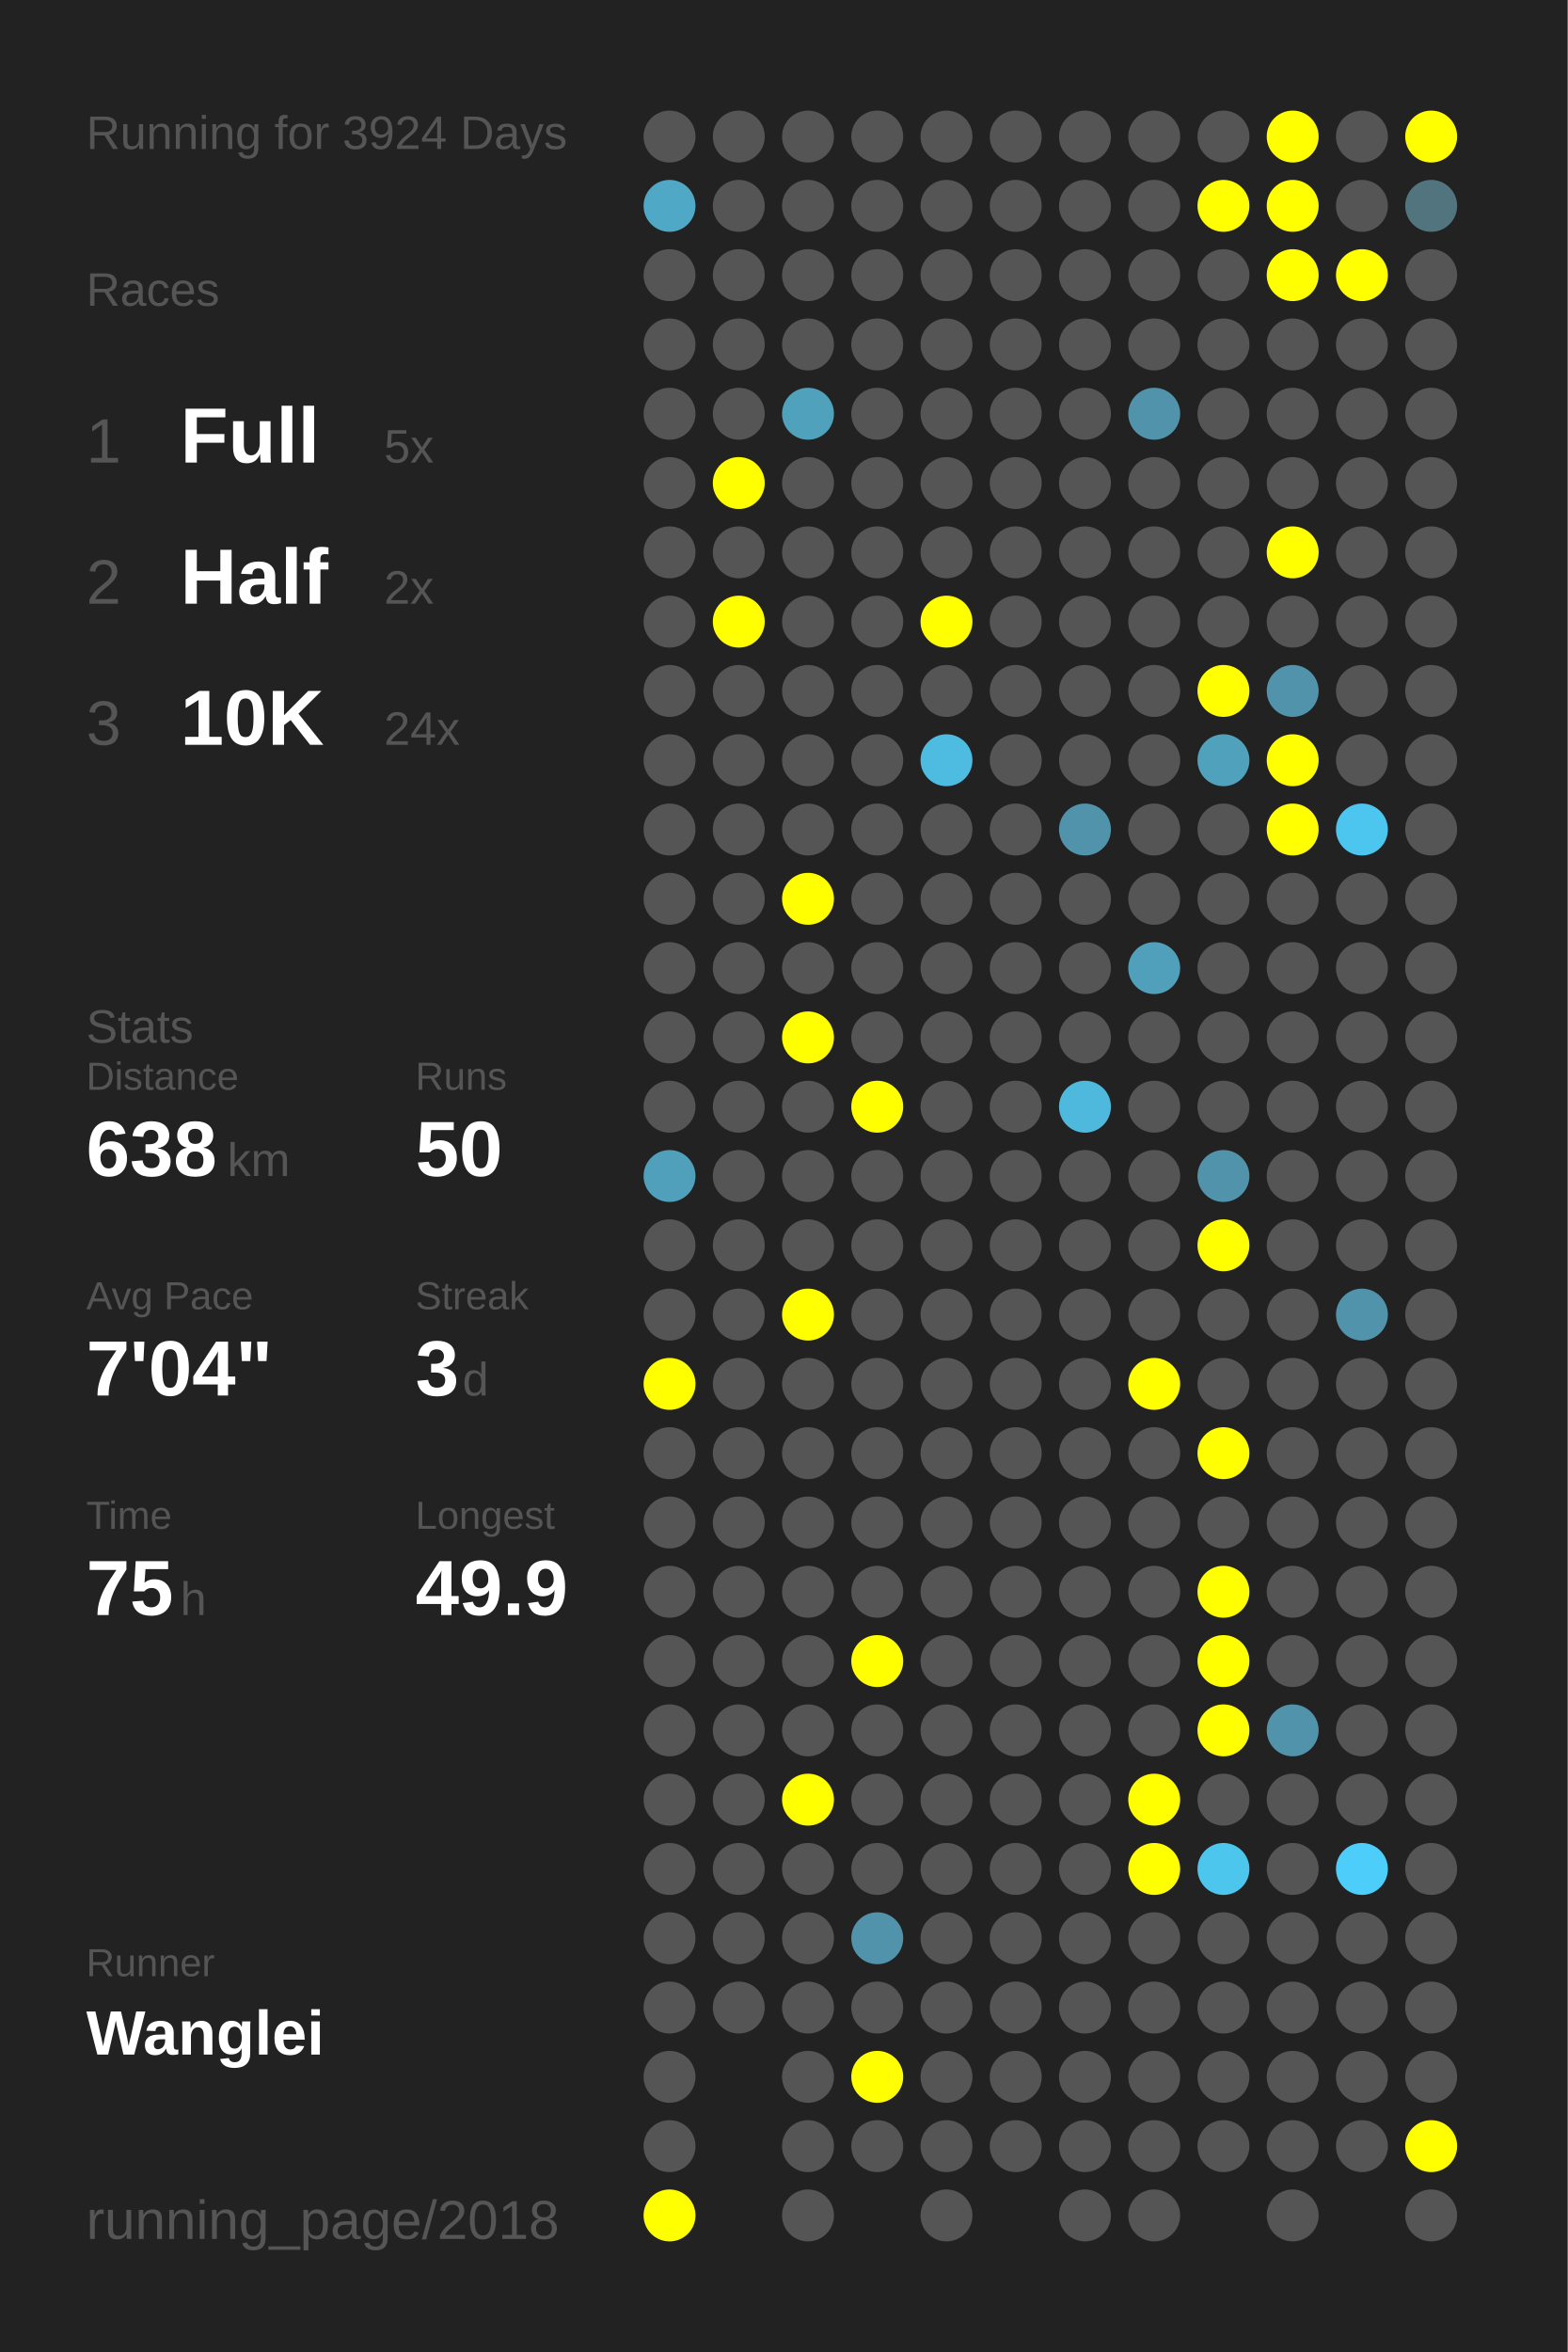
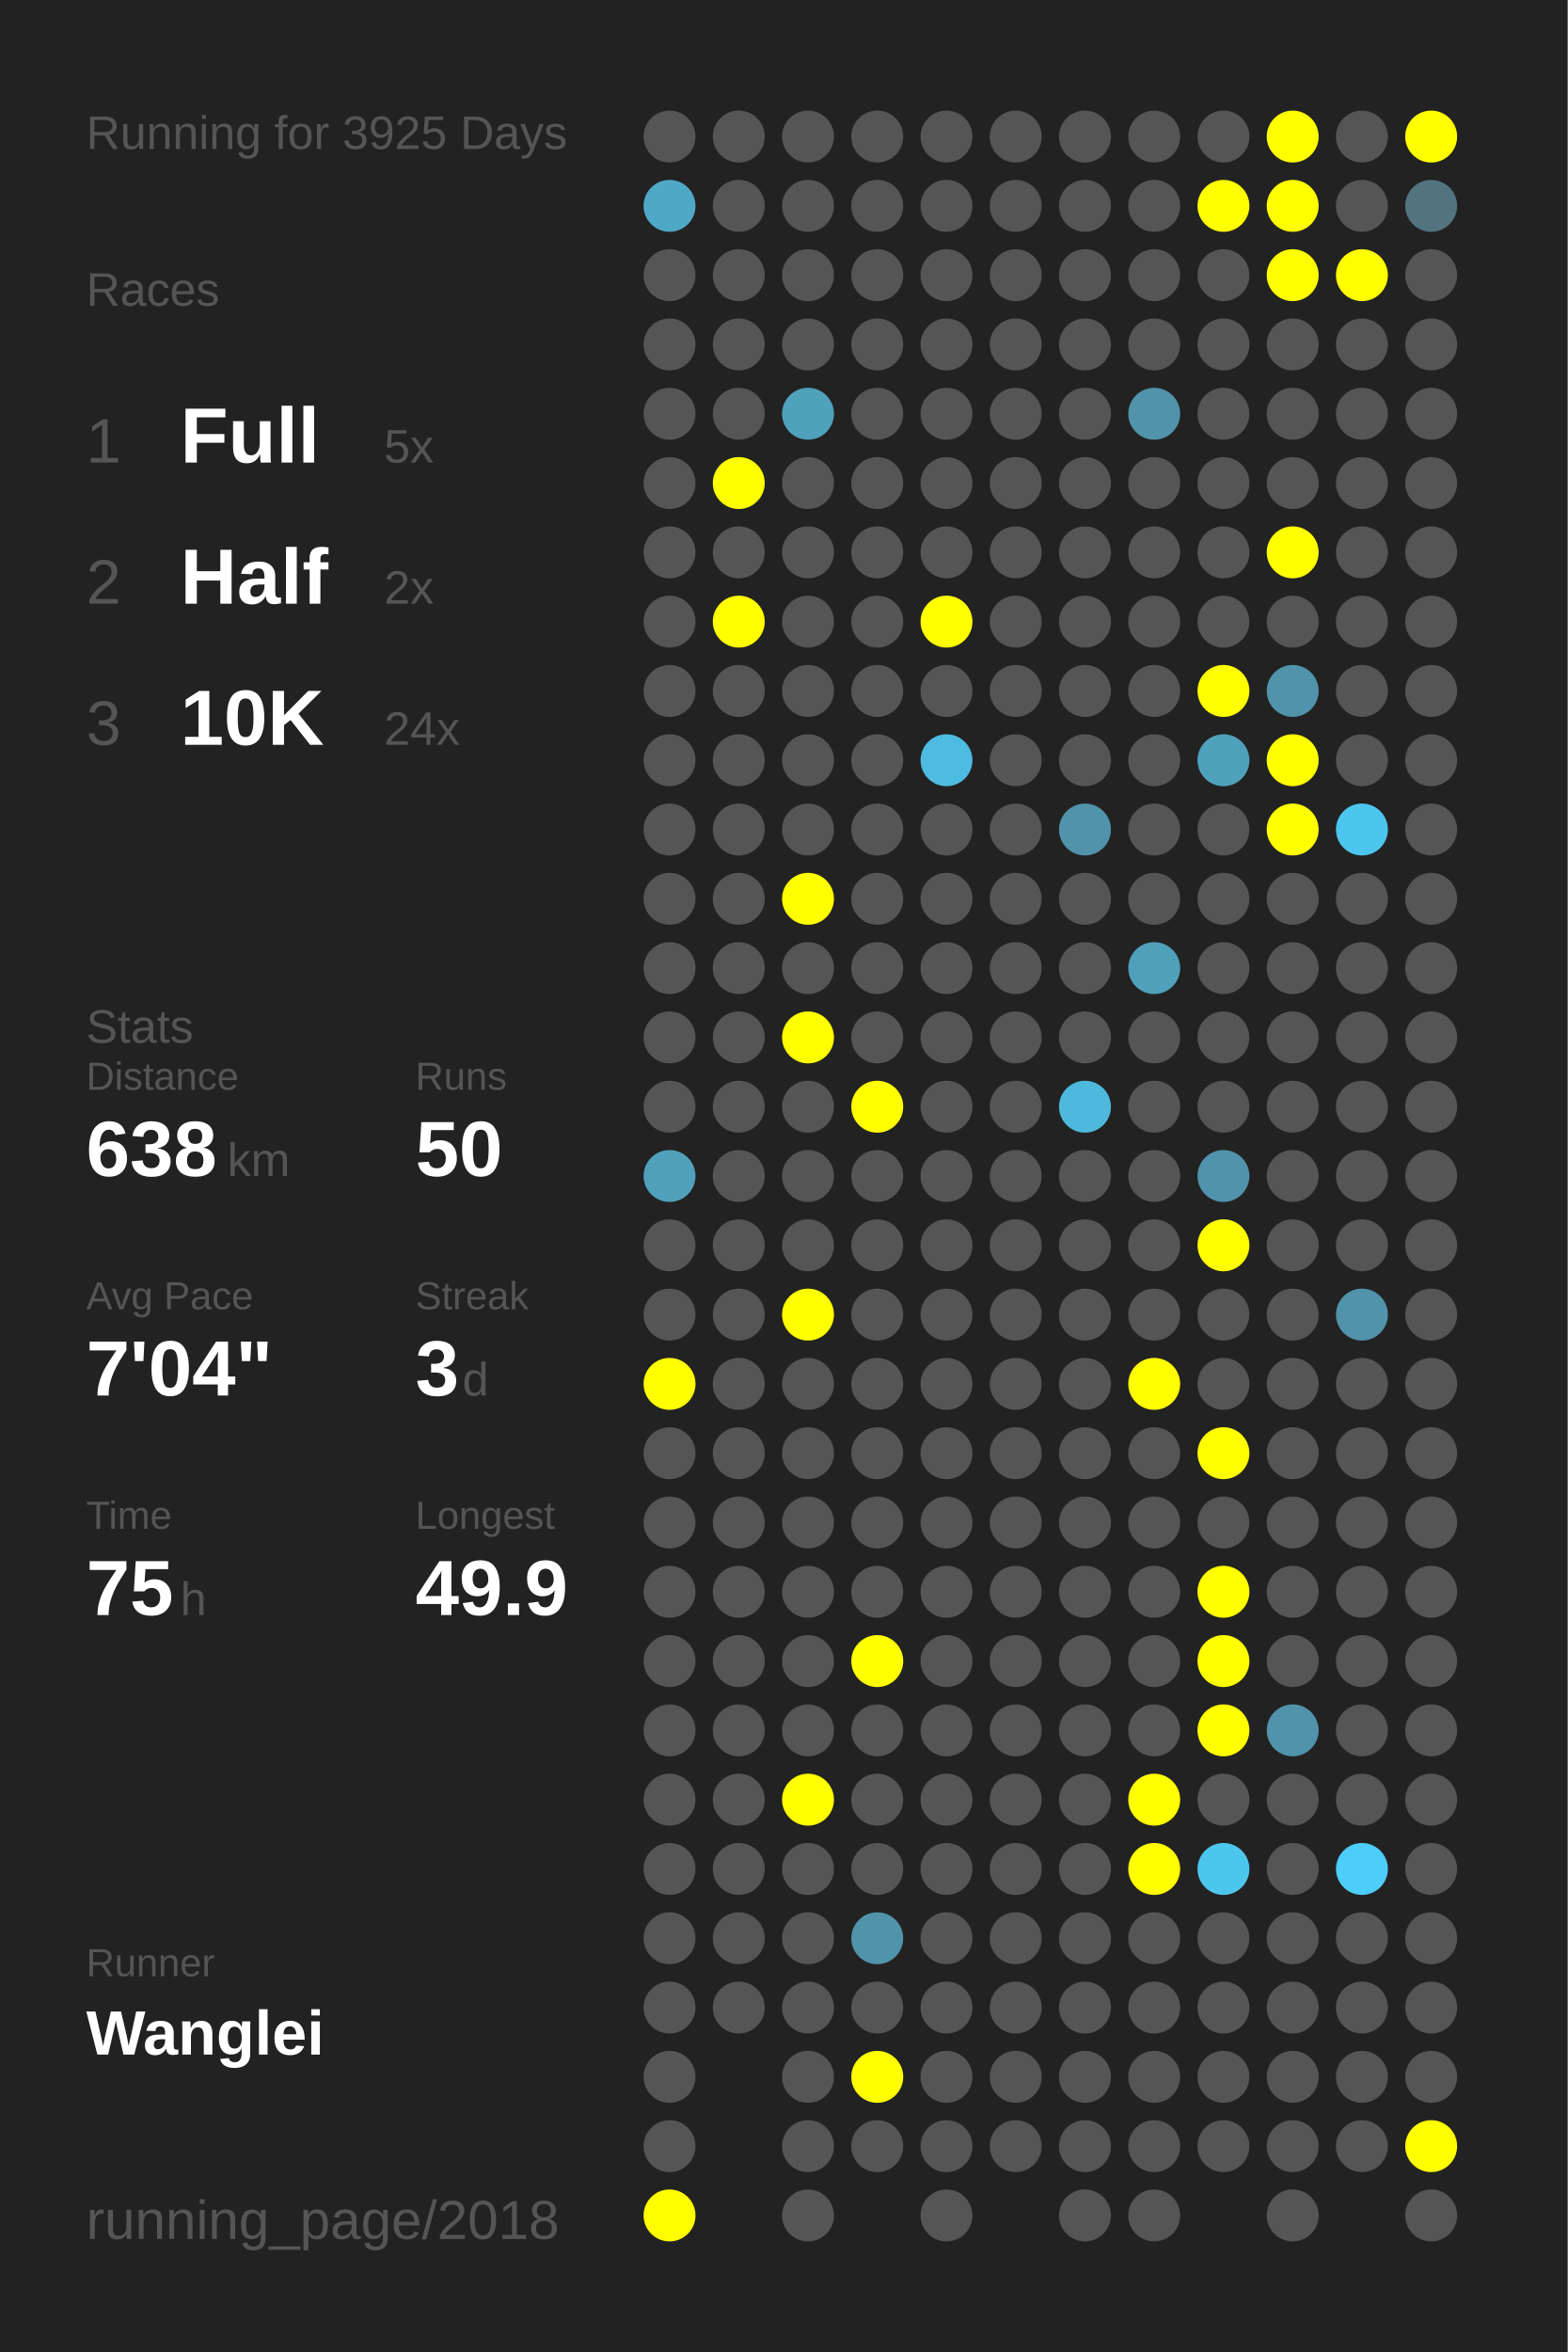
<svg xmlns="http://www.w3.org/2000/svg" baseProfile="full" height="300mm" version="1.1" viewBox="0,0,200,300" width="200mm">
  <defs />
  <rect fill="#222222" height="300" width="200" x="0" y="0" />
-   <text fill="#555555" style="font-size:6px; font-family:Arial;" x="11" y="19">Running for 3924 Days</text>
+   <text fill="#555555" style="font-size:6px; font-family:Arial;" x="11" y="19">Running for 3925 Days</text>
  <text fill="#555555" style="font-size:6px; font-family:Arial;" x="11" y="39">Races</text>
  <text fill="#555555" style="font-size:8px; font-family:Arial;" x="11" y="59">1</text>
  <text fill="#FFFFFF" style="font-size:10px; font-family:Arial; font-weight:bold;" x="23" y="59">Full</text>
  <text fill="#555555" style="font-size:6px; font-family:Arial;" x="49" y="59">5x</text>
  <text fill="#555555" style="font-size:8px; font-family:Arial;" x="11" y="77">2</text>
  <text fill="#FFFFFF" style="font-size:10px; font-family:Arial; font-weight:bold;" x="23" y="77">Half</text>
  <text fill="#555555" style="font-size:6px; font-family:Arial;" x="49" y="77">2x</text>
  <text fill="#555555" style="font-size:8px; font-family:Arial;" x="11" y="95">3</text>
  <text fill="#FFFFFF" style="font-size:10px; font-family:Arial; font-weight:bold;" x="23" y="95">10K</text>
  <text fill="#555555" style="font-size:6px; font-family:Arial;" x="49" y="95">24x</text>
  <text fill="#555555" style="font-size:6px; font-family:Arial;" x="11" y="133">Stats</text>
  <text fill="#555555" style="font-size:5px; font-family:Arial;" x="11" y="139">Distance</text>
  <text fill="#FFFFFF" style="font-size:10px; font-family:Arial; font-weight:bold;" x="11" y="150">638</text>
  <text fill="#555555" style="font-size:6px; font-family:Arial;" x="29" y="150">km</text>
  <text fill="#555555" style="font-size:5px; font-family:Arial;" x="53" y="139">Runs</text>
  <text fill="#FFFFFF" style="font-size:10px; font-family:Arial; font-weight:bold;" x="53" y="150">50</text>
  <text fill="#555555" style="font-size:5px; font-family:Arial;" x="11" y="167">Avg Pace</text>
  <text fill="#FFFFFF" style="font-size:10px; font-family:Arial; font-weight:bold;" x="11" y="178">7'04"</text>
  <text fill="#555555" style="font-size:5px; font-family:Arial;" x="53" y="167">Streak</text>
  <text fill="#FFFFFF" style="font-size:10px; font-family:Arial; font-weight:bold;" x="53" y="178">3</text>
  <text fill="#555555" style="font-size:6px; font-family:Arial;" x="59" y="178">d</text>
  <text fill="#555555" style="font-size:5px; font-family:Arial;" x="11" y="195">Time</text>
  <text fill="#FFFFFF" style="font-size:10px; font-family:Arial; font-weight:bold;" x="11" y="206">75</text>
  <text fill="#555555" style="font-size:6px; font-family:Arial;" x="23" y="206">h</text>
  <text fill="#555555" style="font-size:5px; font-family:Arial;" x="53" y="195">Longest</text>
  <text fill="#FFFFFF" style="font-size:10px; font-family:Arial; font-weight:bold;" x="53" y="206">49.9</text>
  <text fill="#555555" style="font-size:5px; font-family:Arial;" x="11" y="252.065">Runner</text>
  <text fill="#FFFFFF" style="font-size:8px; font-family:Arial; font-weight:bold;" x="11" y="262.065">Wanglei</text>
  <text fill="#555555" style="font-size:7px; font-family:Arial;" x="11" y="285.581">running_page/2018</text>
  <circle cx="85.417" cy="17.419" fill="#555555" r="3.312" />
  <circle cx="85.417" cy="26.258" fill="#4fa8c6" r="3.312" />
  <circle cx="85.417" cy="35.097" fill="#555555" r="3.312" />
  <circle cx="85.417" cy="43.935" fill="#555555" r="3.312" />
  <circle cx="85.417" cy="52.774" fill="#555555" r="3.312" />
  <circle cx="85.417" cy="61.613" fill="#555555" r="3.312" />
  <circle cx="85.417" cy="70.452" fill="#555555" r="3.312" />
  <circle cx="85.417" cy="79.29" fill="#555555" r="3.312" />
  <circle cx="85.417" cy="88.129" fill="#555555" r="3.312" />
  <circle cx="85.417" cy="96.968" fill="#555555" r="3.312" />
  <circle cx="85.417" cy="105.806" fill="#555555" r="3.312" />
  <circle cx="85.417" cy="114.645" fill="#555555" r="3.312" />
  <circle cx="85.417" cy="123.484" fill="#555555" r="3.312" />
  <circle cx="85.417" cy="132.323" fill="#555555" r="3.312" />
  <circle cx="85.417" cy="141.161" fill="#555555" r="3.312" />
  <circle cx="85.417" cy="150" fill="#50a0bb" r="3.312" />
  <circle cx="85.417" cy="158.839" fill="#555555" r="3.312" />
  <circle cx="85.417" cy="167.677" fill="#555555" r="3.312" />
  <circle cx="85.417" cy="176.516" fill="#FFFF00" r="3.312" />
  <circle cx="85.417" cy="185.355" fill="#555555" r="3.312" />
  <circle cx="85.417" cy="194.194" fill="#555555" r="3.312" />
  <circle cx="85.417" cy="203.032" fill="#555555" r="3.312" />
  <circle cx="85.417" cy="211.871" fill="#555555" r="3.312" />
  <circle cx="85.417" cy="220.71" fill="#555555" r="3.312" />
  <circle cx="85.417" cy="229.548" fill="#555555" r="3.312" />
  <circle cx="85.417" cy="238.387" fill="#555555" r="3.312" />
  <circle cx="85.417" cy="247.226" fill="#555555" r="3.312" />
  <circle cx="85.417" cy="256.065" fill="#555555" r="3.312" />
  <circle cx="85.417" cy="264.903" fill="#555555" r="3.312" />
  <circle cx="85.417" cy="273.742" fill="#555555" r="3.312" />
  <circle cx="85.417" cy="282.581" fill="#FFFF00" r="3.312" />
  <circle cx="94.25" cy="17.419" fill="#555555" r="3.312" />
  <circle cx="94.25" cy="26.258" fill="#555555" r="3.312" />
  <circle cx="94.25" cy="35.097" fill="#555555" r="3.312" />
  <circle cx="94.25" cy="43.935" fill="#555555" r="3.312" />
  <circle cx="94.25" cy="52.774" fill="#555555" r="3.312" />
  <circle cx="94.25" cy="61.613" fill="#FFFF00" r="3.312" />
  <circle cx="94.25" cy="70.452" fill="#555555" r="3.312" />
  <circle cx="94.25" cy="79.29" fill="#FFFF00" r="3.312" />
  <circle cx="94.25" cy="88.129" fill="#555555" r="3.312" />
  <circle cx="94.25" cy="96.968" fill="#555555" r="3.312" />
  <circle cx="94.25" cy="105.806" fill="#555555" r="3.312" />
  <circle cx="94.25" cy="114.645" fill="#555555" r="3.312" />
  <circle cx="94.25" cy="123.484" fill="#555555" r="3.312" />
  <circle cx="94.25" cy="132.323" fill="#555555" r="3.312" />
  <circle cx="94.25" cy="141.161" fill="#555555" r="3.312" />
  <circle cx="94.25" cy="150" fill="#555555" r="3.312" />
  <circle cx="94.25" cy="158.839" fill="#555555" r="3.312" />
  <circle cx="94.25" cy="167.677" fill="#555555" r="3.312" />
  <circle cx="94.25" cy="176.516" fill="#555555" r="3.312" />
  <circle cx="94.25" cy="185.355" fill="#555555" r="3.312" />
  <circle cx="94.25" cy="194.194" fill="#555555" r="3.312" />
  <circle cx="94.25" cy="203.032" fill="#555555" r="3.312" />
  <circle cx="94.25" cy="211.871" fill="#555555" r="3.312" />
  <circle cx="94.25" cy="220.71" fill="#555555" r="3.312" />
  <circle cx="94.25" cy="229.548" fill="#555555" r="3.312" />
  <circle cx="94.25" cy="238.387" fill="#555555" r="3.312" />
  <circle cx="94.25" cy="247.226" fill="#555555" r="3.312" />
  <circle cx="94.25" cy="256.065" fill="#555555" r="3.312" />
  <circle cx="103.083" cy="17.419" fill="#555555" r="3.312" />
  <circle cx="103.083" cy="26.258" fill="#555555" r="3.312" />
  <circle cx="103.083" cy="35.097" fill="#555555" r="3.312" />
  <circle cx="103.083" cy="43.935" fill="#555555" r="3.312" />
  <circle cx="103.083" cy="52.774" fill="#50a1bc" r="3.312" />
  <circle cx="103.083" cy="61.613" fill="#555555" r="3.312" />
  <circle cx="103.083" cy="70.452" fill="#555555" r="3.312" />
  <circle cx="103.083" cy="79.29" fill="#555555" r="3.312" />
  <circle cx="103.083" cy="88.129" fill="#555555" r="3.312" />
  <circle cx="103.083" cy="96.968" fill="#555555" r="3.312" />
  <circle cx="103.083" cy="105.806" fill="#555555" r="3.312" />
  <circle cx="103.083" cy="114.645" fill="#FFFF00" r="3.312" />
  <circle cx="103.083" cy="123.484" fill="#555555" r="3.312" />
  <circle cx="103.083" cy="132.323" fill="#FFFF00" r="3.312" />
  <circle cx="103.083" cy="141.161" fill="#555555" r="3.312" />
  <circle cx="103.083" cy="150" fill="#555555" r="3.312" />
  <circle cx="103.083" cy="158.839" fill="#555555" r="3.312" />
  <circle cx="103.083" cy="167.677" fill="#FFFF00" r="3.312" />
  <circle cx="103.083" cy="176.516" fill="#555555" r="3.312" />
  <circle cx="103.083" cy="185.355" fill="#555555" r="3.312" />
  <circle cx="103.083" cy="194.194" fill="#555555" r="3.312" />
  <circle cx="103.083" cy="203.032" fill="#555555" r="3.312" />
  <circle cx="103.083" cy="211.871" fill="#555555" r="3.312" />
  <circle cx="103.083" cy="220.71" fill="#555555" r="3.312" />
  <circle cx="103.083" cy="229.548" fill="#FFFF00" r="3.312" />
  <circle cx="103.083" cy="238.387" fill="#555555" r="3.312" />
  <circle cx="103.083" cy="247.226" fill="#555555" r="3.312" />
  <circle cx="103.083" cy="256.065" fill="#555555" r="3.312" />
  <circle cx="103.083" cy="264.903" fill="#555555" r="3.312" />
  <circle cx="103.083" cy="273.742" fill="#555555" r="3.312" />
  <circle cx="103.083" cy="282.581" fill="#555555" r="3.312" />
  <circle cx="111.917" cy="17.419" fill="#555555" r="3.312" />
  <circle cx="111.917" cy="26.258" fill="#555555" r="3.312" />
  <circle cx="111.917" cy="35.097" fill="#555555" r="3.312" />
  <circle cx="111.917" cy="43.935" fill="#555555" r="3.312" />
  <circle cx="111.917" cy="52.774" fill="#555555" r="3.312" />
  <circle cx="111.917" cy="61.613" fill="#555555" r="3.312" />
  <circle cx="111.917" cy="70.452" fill="#555555" r="3.312" />
  <circle cx="111.917" cy="79.29" fill="#555555" r="3.312" />
  <circle cx="111.917" cy="88.129" fill="#555555" r="3.312" />
  <circle cx="111.917" cy="96.968" fill="#555555" r="3.312" />
  <circle cx="111.917" cy="105.806" fill="#555555" r="3.312" />
  <circle cx="111.917" cy="114.645" fill="#555555" r="3.312" />
  <circle cx="111.917" cy="123.484" fill="#555555" r="3.312" />
  <circle cx="111.917" cy="132.323" fill="#555555" r="3.312" />
  <circle cx="111.917" cy="141.161" fill="#FFFF00" r="3.312" />
  <circle cx="111.917" cy="150" fill="#555555" r="3.312" />
  <circle cx="111.917" cy="158.839" fill="#555555" r="3.312" />
  <circle cx="111.917" cy="167.677" fill="#555555" r="3.312" />
  <circle cx="111.917" cy="176.516" fill="#555555" r="3.312" />
  <circle cx="111.917" cy="185.355" fill="#555555" r="3.312" />
  <circle cx="111.917" cy="194.194" fill="#555555" r="3.312" />
  <circle cx="111.917" cy="203.032" fill="#555555" r="3.312" />
  <circle cx="111.917" cy="211.871" fill="#FFFF00" r="3.312" />
  <circle cx="111.917" cy="220.71" fill="#555555" r="3.312" />
  <circle cx="111.917" cy="229.548" fill="#555555" r="3.312" />
  <circle cx="111.917" cy="238.387" fill="#555555" r="3.312" />
  <circle cx="111.917" cy="247.226" fill="#5093aa" r="3.312" />
  <circle cx="111.917" cy="256.065" fill="#555555" r="3.312" />
  <circle cx="111.917" cy="264.903" fill="#FFFF00" r="3.312" />
  <circle cx="111.917" cy="273.742" fill="#555555" r="3.312" />
  <circle cx="120.75" cy="17.419" fill="#555555" r="3.312" />
  <circle cx="120.75" cy="26.258" fill="#555555" r="3.312" />
  <circle cx="120.75" cy="35.097" fill="#555555" r="3.312" />
  <circle cx="120.75" cy="43.935" fill="#555555" r="3.312" />
  <circle cx="120.75" cy="52.774" fill="#555555" r="3.312" />
  <circle cx="120.75" cy="61.613" fill="#555555" r="3.312" />
  <circle cx="120.75" cy="70.452" fill="#555555" r="3.312" />
  <circle cx="120.75" cy="79.29" fill="#FFFF00" r="3.312" />
  <circle cx="120.75" cy="88.129" fill="#555555" r="3.312" />
  <circle cx="120.75" cy="96.968" fill="#4ebbe0" r="3.312" />
  <circle cx="120.75" cy="105.806" fill="#555555" r="3.312" />
  <circle cx="120.75" cy="114.645" fill="#555555" r="3.312" />
  <circle cx="120.75" cy="123.484" fill="#555555" r="3.312" />
  <circle cx="120.75" cy="132.323" fill="#555555" r="3.312" />
  <circle cx="120.75" cy="141.161" fill="#555555" r="3.312" />
  <circle cx="120.75" cy="150" fill="#555555" r="3.312" />
  <circle cx="120.75" cy="158.839" fill="#555555" r="3.312" />
  <circle cx="120.75" cy="167.677" fill="#555555" r="3.312" />
  <circle cx="120.75" cy="176.516" fill="#555555" r="3.312" />
  <circle cx="120.75" cy="185.355" fill="#555555" r="3.312" />
  <circle cx="120.75" cy="194.194" fill="#555555" r="3.312" />
  <circle cx="120.75" cy="203.032" fill="#555555" r="3.312" />
  <circle cx="120.75" cy="211.871" fill="#555555" r="3.312" />
  <circle cx="120.75" cy="220.71" fill="#555555" r="3.312" />
  <circle cx="120.75" cy="229.548" fill="#555555" r="3.312" />
  <circle cx="120.75" cy="238.387" fill="#555555" r="3.312" />
  <circle cx="120.75" cy="247.226" fill="#555555" r="3.312" />
  <circle cx="120.75" cy="256.065" fill="#555555" r="3.312" />
  <circle cx="120.75" cy="264.903" fill="#555555" r="3.312" />
  <circle cx="120.75" cy="273.742" fill="#555555" r="3.312" />
  <circle cx="120.75" cy="282.581" fill="#555555" r="3.312" />
  <circle cx="129.583" cy="17.419" fill="#555555" r="3.312" />
  <circle cx="129.583" cy="26.258" fill="#555555" r="3.312" />
  <circle cx="129.583" cy="35.097" fill="#555555" r="3.312" />
  <circle cx="129.583" cy="43.935" fill="#555555" r="3.312" />
  <circle cx="129.583" cy="52.774" fill="#555555" r="3.312" />
  <circle cx="129.583" cy="61.613" fill="#555555" r="3.312" />
  <circle cx="129.583" cy="70.452" fill="#555555" r="3.312" />
  <circle cx="129.583" cy="79.29" fill="#555555" r="3.312" />
  <circle cx="129.583" cy="88.129" fill="#555555" r="3.312" />
  <circle cx="129.583" cy="96.968" fill="#555555" r="3.312" />
  <circle cx="129.583" cy="105.806" fill="#555555" r="3.312" />
  <circle cx="129.583" cy="114.645" fill="#555555" r="3.312" />
  <circle cx="129.583" cy="123.484" fill="#555555" r="3.312" />
  <circle cx="129.583" cy="132.323" fill="#555555" r="3.312" />
  <circle cx="129.583" cy="141.161" fill="#555555" r="3.312" />
  <circle cx="129.583" cy="150" fill="#555555" r="3.312" />
  <circle cx="129.583" cy="158.839" fill="#555555" r="3.312" />
  <circle cx="129.583" cy="167.677" fill="#555555" r="3.312" />
  <circle cx="129.583" cy="176.516" fill="#555555" r="3.312" />
  <circle cx="129.583" cy="185.355" fill="#555555" r="3.312" />
  <circle cx="129.583" cy="194.194" fill="#555555" r="3.312" />
  <circle cx="129.583" cy="203.032" fill="#555555" r="3.312" />
  <circle cx="129.583" cy="211.871" fill="#555555" r="3.312" />
  <circle cx="129.583" cy="220.71" fill="#555555" r="3.312" />
  <circle cx="129.583" cy="229.548" fill="#555555" r="3.312" />
  <circle cx="129.583" cy="238.387" fill="#555555" r="3.312" />
  <circle cx="129.583" cy="247.226" fill="#555555" r="3.312" />
  <circle cx="129.583" cy="256.065" fill="#555555" r="3.312" />
  <circle cx="129.583" cy="264.903" fill="#555555" r="3.312" />
  <circle cx="129.583" cy="273.742" fill="#555555" r="3.312" />
  <circle cx="138.417" cy="17.419" fill="#555555" r="3.312" />
  <circle cx="138.417" cy="26.258" fill="#555555" r="3.312" />
  <circle cx="138.417" cy="35.097" fill="#555555" r="3.312" />
  <circle cx="138.417" cy="43.935" fill="#555555" r="3.312" />
  <circle cx="138.417" cy="52.774" fill="#555555" r="3.312" />
  <circle cx="138.417" cy="61.613" fill="#555555" r="3.312" />
  <circle cx="138.417" cy="70.452" fill="#555555" r="3.312" />
  <circle cx="138.417" cy="79.29" fill="#555555" r="3.312" />
  <circle cx="138.417" cy="88.129" fill="#555555" r="3.312" />
  <circle cx="138.417" cy="96.968" fill="#555555" r="3.312" />
  <circle cx="138.417" cy="105.806" fill="#5093aa" r="3.312" />
  <circle cx="138.417" cy="114.645" fill="#555555" r="3.312" />
  <circle cx="138.417" cy="123.484" fill="#555555" r="3.312" />
  <circle cx="138.417" cy="132.323" fill="#555555" r="3.312" />
  <circle cx="138.417" cy="141.161" fill="#4eb9dd" r="3.312" />
  <circle cx="138.417" cy="150" fill="#555555" r="3.312" />
  <circle cx="138.417" cy="158.839" fill="#555555" r="3.312" />
  <circle cx="138.417" cy="167.677" fill="#555555" r="3.312" />
  <circle cx="138.417" cy="176.516" fill="#555555" r="3.312" />
  <circle cx="138.417" cy="185.355" fill="#555555" r="3.312" />
  <circle cx="138.417" cy="194.194" fill="#555555" r="3.312" />
  <circle cx="138.417" cy="203.032" fill="#555555" r="3.312" />
  <circle cx="138.417" cy="211.871" fill="#555555" r="3.312" />
  <circle cx="138.417" cy="220.71" fill="#555555" r="3.312" />
  <circle cx="138.417" cy="229.548" fill="#555555" r="3.312" />
  <circle cx="138.417" cy="238.387" fill="#555555" r="3.312" />
  <circle cx="138.417" cy="247.226" fill="#555555" r="3.312" />
  <circle cx="138.417" cy="256.065" fill="#555555" r="3.312" />
  <circle cx="138.417" cy="264.903" fill="#555555" r="3.312" />
  <circle cx="138.417" cy="273.742" fill="#555555" r="3.312" />
  <circle cx="138.417" cy="282.581" fill="#555555" r="3.312" />
  <circle cx="147.25" cy="17.419" fill="#555555" r="3.312" />
  <circle cx="147.25" cy="26.258" fill="#555555" r="3.312" />
  <circle cx="147.25" cy="35.097" fill="#555555" r="3.312" />
  <circle cx="147.25" cy="43.935" fill="#555555" r="3.312" />
  <circle cx="147.25" cy="52.774" fill="#5093aa" r="3.312" />
  <circle cx="147.25" cy="61.613" fill="#555555" r="3.312" />
  <circle cx="147.25" cy="70.452" fill="#555555" r="3.312" />
  <circle cx="147.25" cy="79.29" fill="#555555" r="3.312" />
  <circle cx="147.25" cy="88.129" fill="#555555" r="3.312" />
  <circle cx="147.25" cy="96.968" fill="#555555" r="3.312" />
  <circle cx="147.25" cy="105.806" fill="#555555" r="3.312" />
  <circle cx="147.25" cy="114.645" fill="#555555" r="3.312" />
  <circle cx="147.25" cy="123.484" fill="#50a0bb" r="3.312" />
  <circle cx="147.25" cy="132.323" fill="#555555" r="3.312" />
  <circle cx="147.25" cy="141.161" fill="#555555" r="3.312" />
  <circle cx="147.25" cy="150" fill="#555555" r="3.312" />
  <circle cx="147.25" cy="158.839" fill="#555555" r="3.312" />
  <circle cx="147.25" cy="167.677" fill="#555555" r="3.312" />
  <circle cx="147.25" cy="176.516" fill="#FFFF00" r="3.312" />
  <circle cx="147.25" cy="185.355" fill="#555555" r="3.312" />
  <circle cx="147.25" cy="194.194" fill="#555555" r="3.312" />
  <circle cx="147.25" cy="203.032" fill="#555555" r="3.312" />
  <circle cx="147.25" cy="211.871" fill="#555555" r="3.312" />
  <circle cx="147.25" cy="220.71" fill="#555555" r="3.312" />
  <circle cx="147.25" cy="229.548" fill="#FFFF00" r="3.312" />
  <circle cx="147.25" cy="238.387" fill="#FFFF00" r="3.312" />
  <circle cx="147.25" cy="247.226" fill="#555555" r="3.312" />
  <circle cx="147.25" cy="256.065" fill="#555555" r="3.312" />
  <circle cx="147.25" cy="264.903" fill="#555555" r="3.312" />
  <circle cx="147.25" cy="273.742" fill="#555555" r="3.312" />
  <circle cx="147.25" cy="282.581" fill="#555555" r="3.312" />
  <circle cx="156.083" cy="17.419" fill="#555555" r="3.312" />
  <circle cx="156.083" cy="26.258" fill="#FFFF00" r="3.312" />
  <circle cx="156.083" cy="35.097" fill="#555555" r="3.312" />
  <circle cx="156.083" cy="43.935" fill="#555555" r="3.312" />
  <circle cx="156.083" cy="52.774" fill="#555555" r="3.312" />
  <circle cx="156.083" cy="61.613" fill="#555555" r="3.312" />
  <circle cx="156.083" cy="70.452" fill="#555555" r="3.312" />
  <circle cx="156.083" cy="79.29" fill="#555555" r="3.312" />
  <circle cx="156.083" cy="88.129" fill="#FFFF00" r="3.312" />
  <circle cx="156.083" cy="96.968" fill="#50a1bc" r="3.312" />
  <circle cx="156.083" cy="105.806" fill="#555555" r="3.312" />
  <circle cx="156.083" cy="114.645" fill="#555555" r="3.312" />
  <circle cx="156.083" cy="123.484" fill="#555555" r="3.312" />
  <circle cx="156.083" cy="132.323" fill="#555555" r="3.312" />
  <circle cx="156.083" cy="141.161" fill="#555555" r="3.312" />
  <circle cx="156.083" cy="150" fill="#5093aa" r="3.312" />
  <circle cx="156.083" cy="158.839" fill="#FFFF00" r="3.312" />
  <circle cx="156.083" cy="167.677" fill="#555555" r="3.312" />
  <circle cx="156.083" cy="176.516" fill="#555555" r="3.312" />
  <circle cx="156.083" cy="185.355" fill="#FFFF00" r="3.312" />
  <circle cx="156.083" cy="194.194" fill="#555555" r="3.312" />
  <circle cx="156.083" cy="203.032" fill="#FFFF00" r="3.312" />
  <circle cx="156.083" cy="211.871" fill="#FFFF00" r="3.312" />
  <circle cx="156.083" cy="220.71" fill="#FFFF00" r="3.312" />
  <circle cx="156.083" cy="229.548" fill="#555555" r="3.312" />
  <circle cx="156.083" cy="238.387" fill="#4dc6ee" r="3.312" />
  <circle cx="156.083" cy="247.226" fill="#555555" r="3.312" />
  <circle cx="156.083" cy="256.065" fill="#555555" r="3.312" />
  <circle cx="156.083" cy="264.903" fill="#555555" r="3.312" />
  <circle cx="156.083" cy="273.742" fill="#555555" r="3.312" />
  <circle cx="164.917" cy="17.419" fill="#FFFF00" r="3.312" />
  <circle cx="164.917" cy="26.258" fill="#FFFF00" r="3.312" />
  <circle cx="164.917" cy="35.097" fill="#FFFF00" r="3.312" />
  <circle cx="164.917" cy="43.935" fill="#555555" r="3.312" />
  <circle cx="164.917" cy="52.774" fill="#555555" r="3.312" />
  <circle cx="164.917" cy="61.613" fill="#555555" r="3.312" />
  <circle cx="164.917" cy="70.452" fill="#FFFF00" r="3.312" />
  <circle cx="164.917" cy="79.29" fill="#555555" r="3.312" />
  <circle cx="164.917" cy="88.129" fill="#5093aa" r="3.312" />
  <circle cx="164.917" cy="96.968" fill="#FFFF00" r="3.312" />
  <circle cx="164.917" cy="105.806" fill="#FFFF00" r="3.312" />
  <circle cx="164.917" cy="114.645" fill="#555555" r="3.312" />
  <circle cx="164.917" cy="123.484" fill="#555555" r="3.312" />
  <circle cx="164.917" cy="132.323" fill="#555555" r="3.312" />
  <circle cx="164.917" cy="141.161" fill="#555555" r="3.312" />
  <circle cx="164.917" cy="150" fill="#555555" r="3.312" />
  <circle cx="164.917" cy="158.839" fill="#555555" r="3.312" />
  <circle cx="164.917" cy="167.677" fill="#555555" r="3.312" />
  <circle cx="164.917" cy="176.516" fill="#555555" r="3.312" />
  <circle cx="164.917" cy="185.355" fill="#555555" r="3.312" />
  <circle cx="164.917" cy="194.194" fill="#555555" r="3.312" />
  <circle cx="164.917" cy="203.032" fill="#555555" r="3.312" />
  <circle cx="164.917" cy="211.871" fill="#555555" r="3.312" />
  <circle cx="164.917" cy="220.71" fill="#5093aa" r="3.312" />
  <circle cx="164.917" cy="229.548" fill="#555555" r="3.312" />
  <circle cx="164.917" cy="238.387" fill="#555555" r="3.312" />
  <circle cx="164.917" cy="247.226" fill="#555555" r="3.312" />
  <circle cx="164.917" cy="256.065" fill="#555555" r="3.312" />
  <circle cx="164.917" cy="264.903" fill="#555555" r="3.312" />
  <circle cx="164.917" cy="273.742" fill="#555555" r="3.312" />
  <circle cx="164.917" cy="282.581" fill="#555555" r="3.312" />
  <circle cx="173.75" cy="17.419" fill="#555555" r="3.312" />
  <circle cx="173.75" cy="26.258" fill="#555555" r="3.312" />
  <circle cx="173.75" cy="35.097" fill="#FFFF00" r="3.312" />
  <circle cx="173.75" cy="43.935" fill="#555555" r="3.312" />
  <circle cx="173.75" cy="52.774" fill="#555555" r="3.312" />
  <circle cx="173.75" cy="61.613" fill="#555555" r="3.312" />
  <circle cx="173.75" cy="70.452" fill="#555555" r="3.312" />
  <circle cx="173.75" cy="79.29" fill="#555555" r="3.312" />
  <circle cx="173.75" cy="88.129" fill="#555555" r="3.312" />
  <circle cx="173.75" cy="96.968" fill="#555555" r="3.312" />
  <circle cx="173.75" cy="105.806" fill="#4dc6ef" r="3.312" />
  <circle cx="173.75" cy="114.645" fill="#555555" r="3.312" />
  <circle cx="173.75" cy="123.484" fill="#555555" r="3.312" />
  <circle cx="173.75" cy="132.323" fill="#555555" r="3.312" />
  <circle cx="173.75" cy="141.161" fill="#555555" r="3.312" />
  <circle cx="173.75" cy="150" fill="#555555" r="3.312" />
  <circle cx="173.75" cy="158.839" fill="#555555" r="3.312" />
  <circle cx="173.75" cy="167.677" fill="#5093aa" r="3.312" />
  <circle cx="173.75" cy="176.516" fill="#555555" r="3.312" />
  <circle cx="173.75" cy="185.355" fill="#555555" r="3.312" />
  <circle cx="173.75" cy="194.194" fill="#555555" r="3.312" />
  <circle cx="173.75" cy="203.032" fill="#555555" r="3.312" />
  <circle cx="173.75" cy="211.871" fill="#555555" r="3.312" />
  <circle cx="173.75" cy="220.71" fill="#555555" r="3.312" />
  <circle cx="173.75" cy="229.548" fill="#555555" r="3.312" />
  <circle cx="173.75" cy="238.387" fill="#4dcdf9" r="3.312" />
  <circle cx="173.75" cy="247.226" fill="#555555" r="3.312" />
  <circle cx="173.75" cy="256.065" fill="#555555" r="3.312" />
  <circle cx="173.75" cy="264.903" fill="#555555" r="3.312" />
  <circle cx="173.75" cy="273.742" fill="#555555" r="3.312" />
  <circle cx="182.583" cy="17.419" fill="#FFFF00" r="3.312" />
  <circle cx="182.583" cy="26.258" fill="#52747f" r="3.312" />
  <circle cx="182.583" cy="35.097" fill="#555555" r="3.312" />
  <circle cx="182.583" cy="43.935" fill="#555555" r="3.312" />
  <circle cx="182.583" cy="52.774" fill="#555555" r="3.312" />
  <circle cx="182.583" cy="61.613" fill="#555555" r="3.312" />
  <circle cx="182.583" cy="70.452" fill="#555555" r="3.312" />
  <circle cx="182.583" cy="79.29" fill="#555555" r="3.312" />
  <circle cx="182.583" cy="88.129" fill="#555555" r="3.312" />
  <circle cx="182.583" cy="96.968" fill="#555555" r="3.312" />
  <circle cx="182.583" cy="105.806" fill="#555555" r="3.312" />
  <circle cx="182.583" cy="114.645" fill="#555555" r="3.312" />
  <circle cx="182.583" cy="123.484" fill="#555555" r="3.312" />
  <circle cx="182.583" cy="132.323" fill="#555555" r="3.312" />
  <circle cx="182.583" cy="141.161" fill="#555555" r="3.312" />
  <circle cx="182.583" cy="150" fill="#555555" r="3.312" />
  <circle cx="182.583" cy="158.839" fill="#555555" r="3.312" />
  <circle cx="182.583" cy="167.677" fill="#555555" r="3.312" />
  <circle cx="182.583" cy="176.516" fill="#555555" r="3.312" />
  <circle cx="182.583" cy="185.355" fill="#555555" r="3.312" />
  <circle cx="182.583" cy="194.194" fill="#555555" r="3.312" />
  <circle cx="182.583" cy="203.032" fill="#555555" r="3.312" />
  <circle cx="182.583" cy="211.871" fill="#555555" r="3.312" />
  <circle cx="182.583" cy="220.71" fill="#555555" r="3.312" />
  <circle cx="182.583" cy="229.548" fill="#555555" r="3.312" />
  <circle cx="182.583" cy="238.387" fill="#555555" r="3.312" />
  <circle cx="182.583" cy="247.226" fill="#555555" r="3.312" />
  <circle cx="182.583" cy="256.065" fill="#555555" r="3.312" />
  <circle cx="182.583" cy="264.903" fill="#555555" r="3.312" />
  <circle cx="182.583" cy="273.742" fill="#FFFF00" r="3.312" />
  <circle cx="182.583" cy="282.581" fill="#555555" r="3.312" />
</svg>
